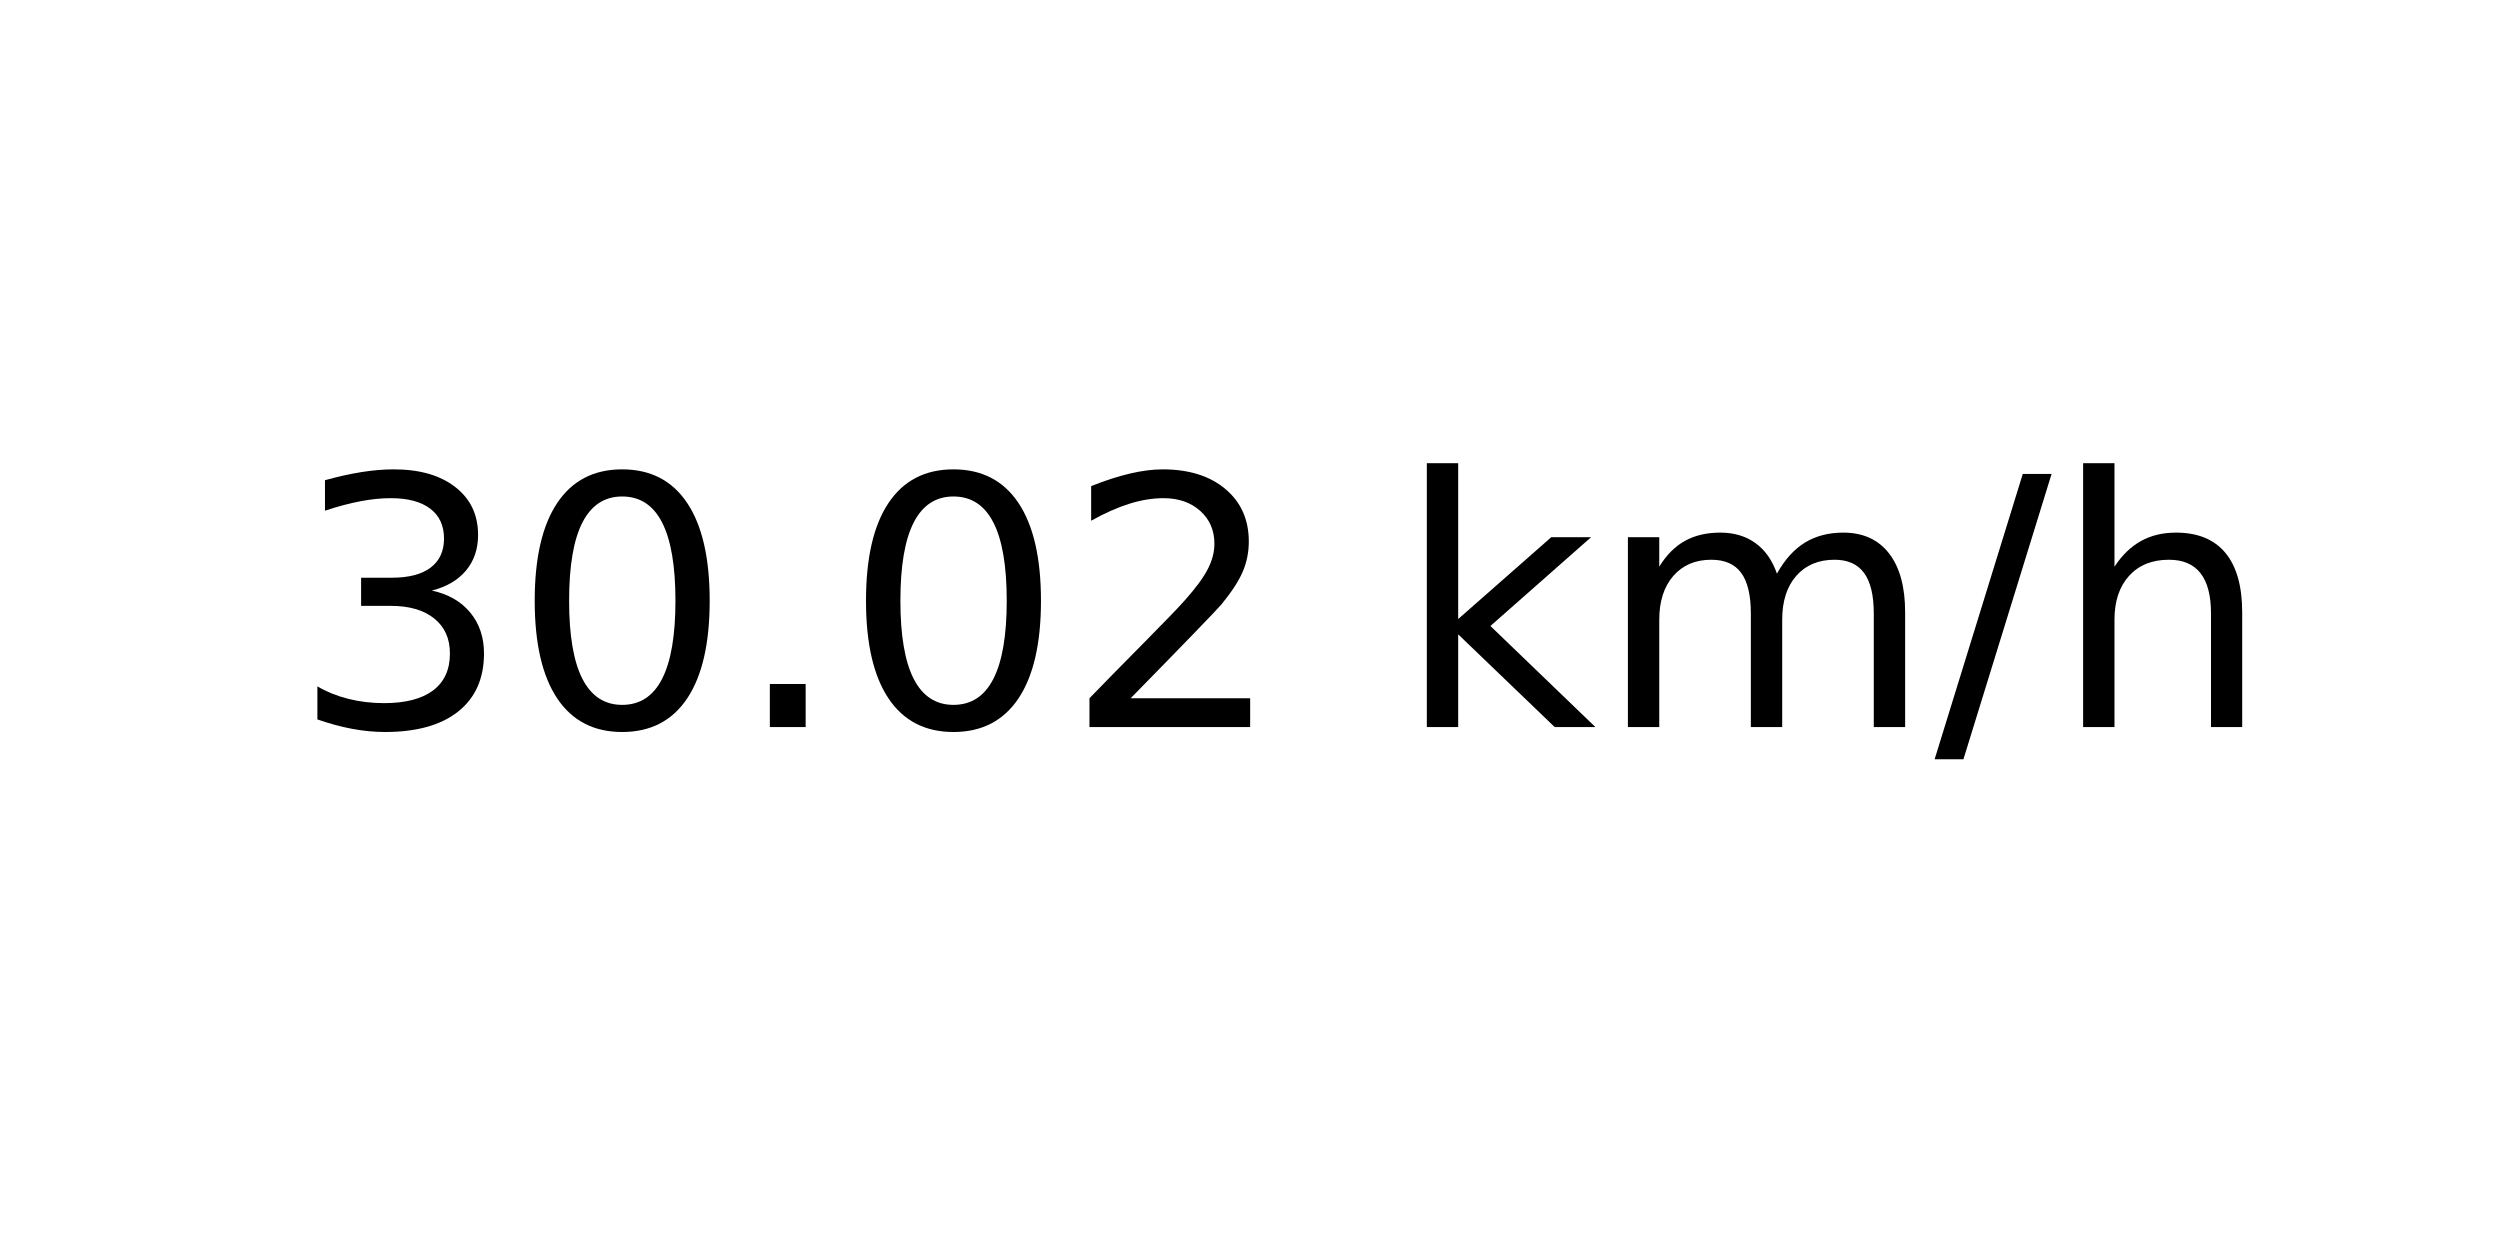
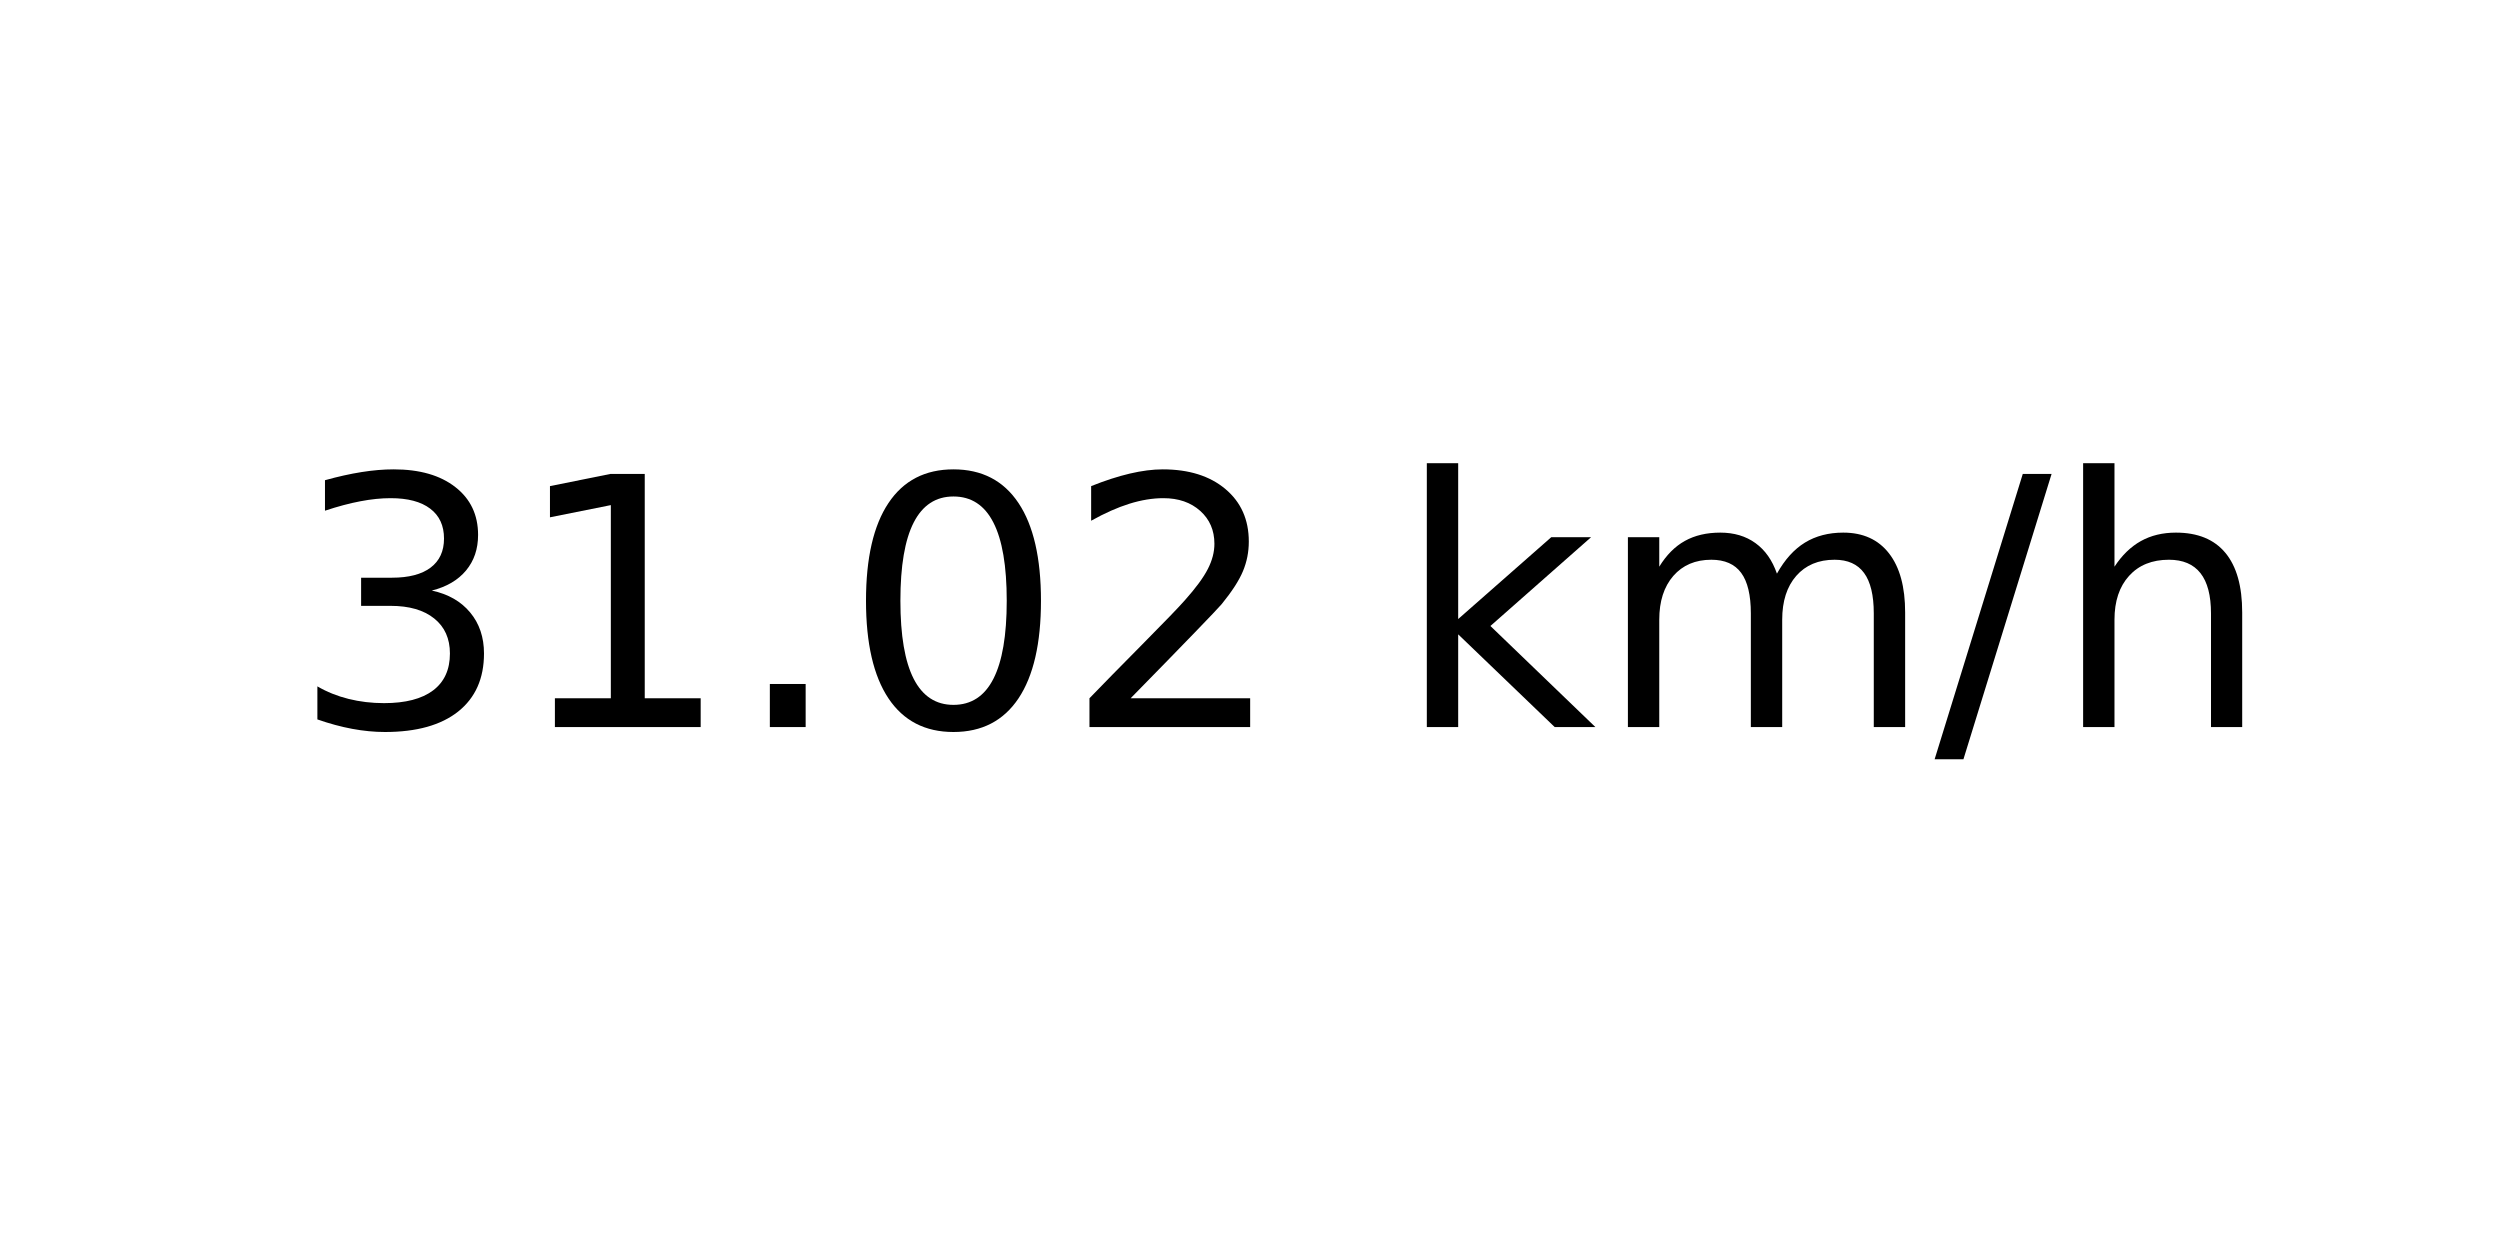
<svg xmlns="http://www.w3.org/2000/svg" xmlns:xlink="http://www.w3.org/1999/xlink" width="72pt" height="36pt" viewBox="0 0 72 36" version="1.1">
  <defs>
    <style type="text/css">*{stroke-linejoin: round; stroke-linecap: butt}</style>
  </defs>
  <g id="figure_1">
    <g id="axes_1">
      <g id="text_1">
        <g transform="translate(8.378125 20.93937) scale(0.1 -0.1)">
          <defs>
            <path id="DejaVuSans-33" d="M 2597 2516  Q 3050 2419 3304 2112  Q 3559 1806 3559 1356  Q 3559 666 3084 287  Q 2609 -91 1734 -91  Q 1441 -91 1130 -33  Q 819 25 488 141  L 488 750  Q 750 597 1062 519  Q 1375 441 1716 441  Q 2309 441 2620 675  Q 2931 909 2931 1356  Q 2931 1769 2642 2001  Q 2353 2234 1838 2234  L 1294 2234  L 1294 2753  L 1863 2753  Q 2328 2753 2575 2939  Q 2822 3125 2822 3475  Q 2822 3834 2567 4026  Q 2313 4219 1838 4219  Q 1578 4219 1281 4162  Q 984 4106 628 3988  L 628 4550  Q 988 4650 1302 4700  Q 1616 4750 1894 4750  Q 2613 4750 3031 4423  Q 3450 4097 3450 3541  Q 3450 3153 3228 2886  Q 3006 2619 2597 2516  z " transform="scale(0.015625)" />
+             <path id="DejaVuSans-31" d="M 794 531  L 1825 531  L 1825 4091  L 703 3866  L 703 4441  L 1819 4666  L 2450 4666  L 2450 531  L 3481 531  L 3481 0  L 794 0  L 794 531  z " transform="scale(0.015625)" />
+             <path id="DejaVuSans-2e" d="M 684 794  L 1344 794  L 1344 0  L 684 0  L 684 794  z " transform="scale(0.015625)" />
            <path id="DejaVuSans-30" d="M 2034 4250  Q 1547 4250 1301 3770  Q 1056 3291 1056 2328  Q 1056 1369 1301 889  Q 1547 409 2034 409  Q 2525 409 2770 889  Q 3016 1369 3016 2328  Q 3016 3291 2770 3770  Q 2525 4250 2034 4250  z M 2034 4750  Q 2819 4750 3233 4129  Q 3647 3509 3647 2328  Q 3647 1150 3233 529  Q 2819 -91 2034 -91  Q 1250 -91 836 529  Q 422 1150 422 2328  Q 422 3509 836 4129  Q 1250 4750 2034 4750  z " transform="scale(0.015625)" />
-             <path id="DejaVuSans-2e" d="M 684 794  L 1344 794  L 1344 0  L 684 0  L 684 794  z " transform="scale(0.015625)" />
            <path id="DejaVuSans-32" d="M 1228 531  L 3431 531  L 3431 0  L 469 0  L 469 531  Q 828 903 1448 1529  Q 2069 2156 2228 2338  Q 2531 2678 2651 2914  Q 2772 3150 2772 3378  Q 2772 3750 2511 3984  Q 2250 4219 1831 4219  Q 1534 4219 1204 4116  Q 875 4013 500 3803  L 500 4441  Q 881 4594 1212 4672  Q 1544 4750 1819 4750  Q 2544 4750 2975 4387  Q 3406 4025 3406 3419  Q 3406 3131 3298 2873  Q 3191 2616 2906 2266  Q 2828 2175 2409 1742  Q 1991 1309 1228 531  z " transform="scale(0.015625)" />
            <path id="DejaVuSans-20" transform="scale(0.015625)" />
            <path id="DejaVuSans-6b" d="M 581 4863  L 1159 4863  L 1159 1991  L 2875 3500  L 3609 3500  L 1753 1863  L 3688 0  L 2938 0  L 1159 1709  L 1159 0  L 581 0  L 581 4863  z " transform="scale(0.015625)" />
            <path id="DejaVuSans-6d" d="M 3328 2828  Q 3544 3216 3844 3400  Q 4144 3584 4550 3584  Q 5097 3584 5394 3201  Q 5691 2819 5691 2113  L 5691 0  L 5113 0  L 5113 2094  Q 5113 2597 4934 2840  Q 4756 3084 4391 3084  Q 3944 3084 3684 2787  Q 3425 2491 3425 1978  L 3425 0  L 2847 0  L 2847 2094  Q 2847 2600 2669 2842  Q 2491 3084 2119 3084  Q 1678 3084 1418 2786  Q 1159 2488 1159 1978  L 1159 0  L 581 0  L 581 3500  L 1159 3500  L 1159 2956  Q 1356 3278 1631 3431  Q 1906 3584 2284 3584  Q 2666 3584 2933 3390  Q 3200 3197 3328 2828  z " transform="scale(0.015625)" />
            <path id="DejaVuSans-2f" d="M 1625 4666  L 2156 4666  L 531 -594  L 0 -594  L 1625 4666  z " transform="scale(0.015625)" />
            <path id="DejaVuSans-68" d="M 3513 2113  L 3513 0  L 2938 0  L 2938 2094  Q 2938 2591 2744 2837  Q 2550 3084 2163 3084  Q 1697 3084 1428 2787  Q 1159 2491 1159 1978  L 1159 0  L 581 0  L 581 4863  L 1159 4863  L 1159 2956  Q 1366 3272 1645 3428  Q 1925 3584 2291 3584  Q 2894 3584 3203 3211  Q 3513 2838 3513 2113  z " transform="scale(0.015625)" />
          </defs>
          <use xlink:href="#DejaVuSans-33" />
-           <use xlink:href="#DejaVuSans-30" x="63.623" />
+           <use xlink:href="#DejaVuSans-31" x="63.623" />
          <use xlink:href="#DejaVuSans-2e" x="127.246" />
          <use xlink:href="#DejaVuSans-30" x="159.033" />
          <use xlink:href="#DejaVuSans-32" x="222.656" />
          <use xlink:href="#DejaVuSans-20" x="286.279" />
          <use xlink:href="#DejaVuSans-6b" x="318.066" />
          <use xlink:href="#DejaVuSans-6d" x="375.977" />
          <use xlink:href="#DejaVuSans-2f" x="473.389" />
          <use xlink:href="#DejaVuSans-68" x="507.08" />
        </g>
      </g>
    </g>
  </g>
</svg>
